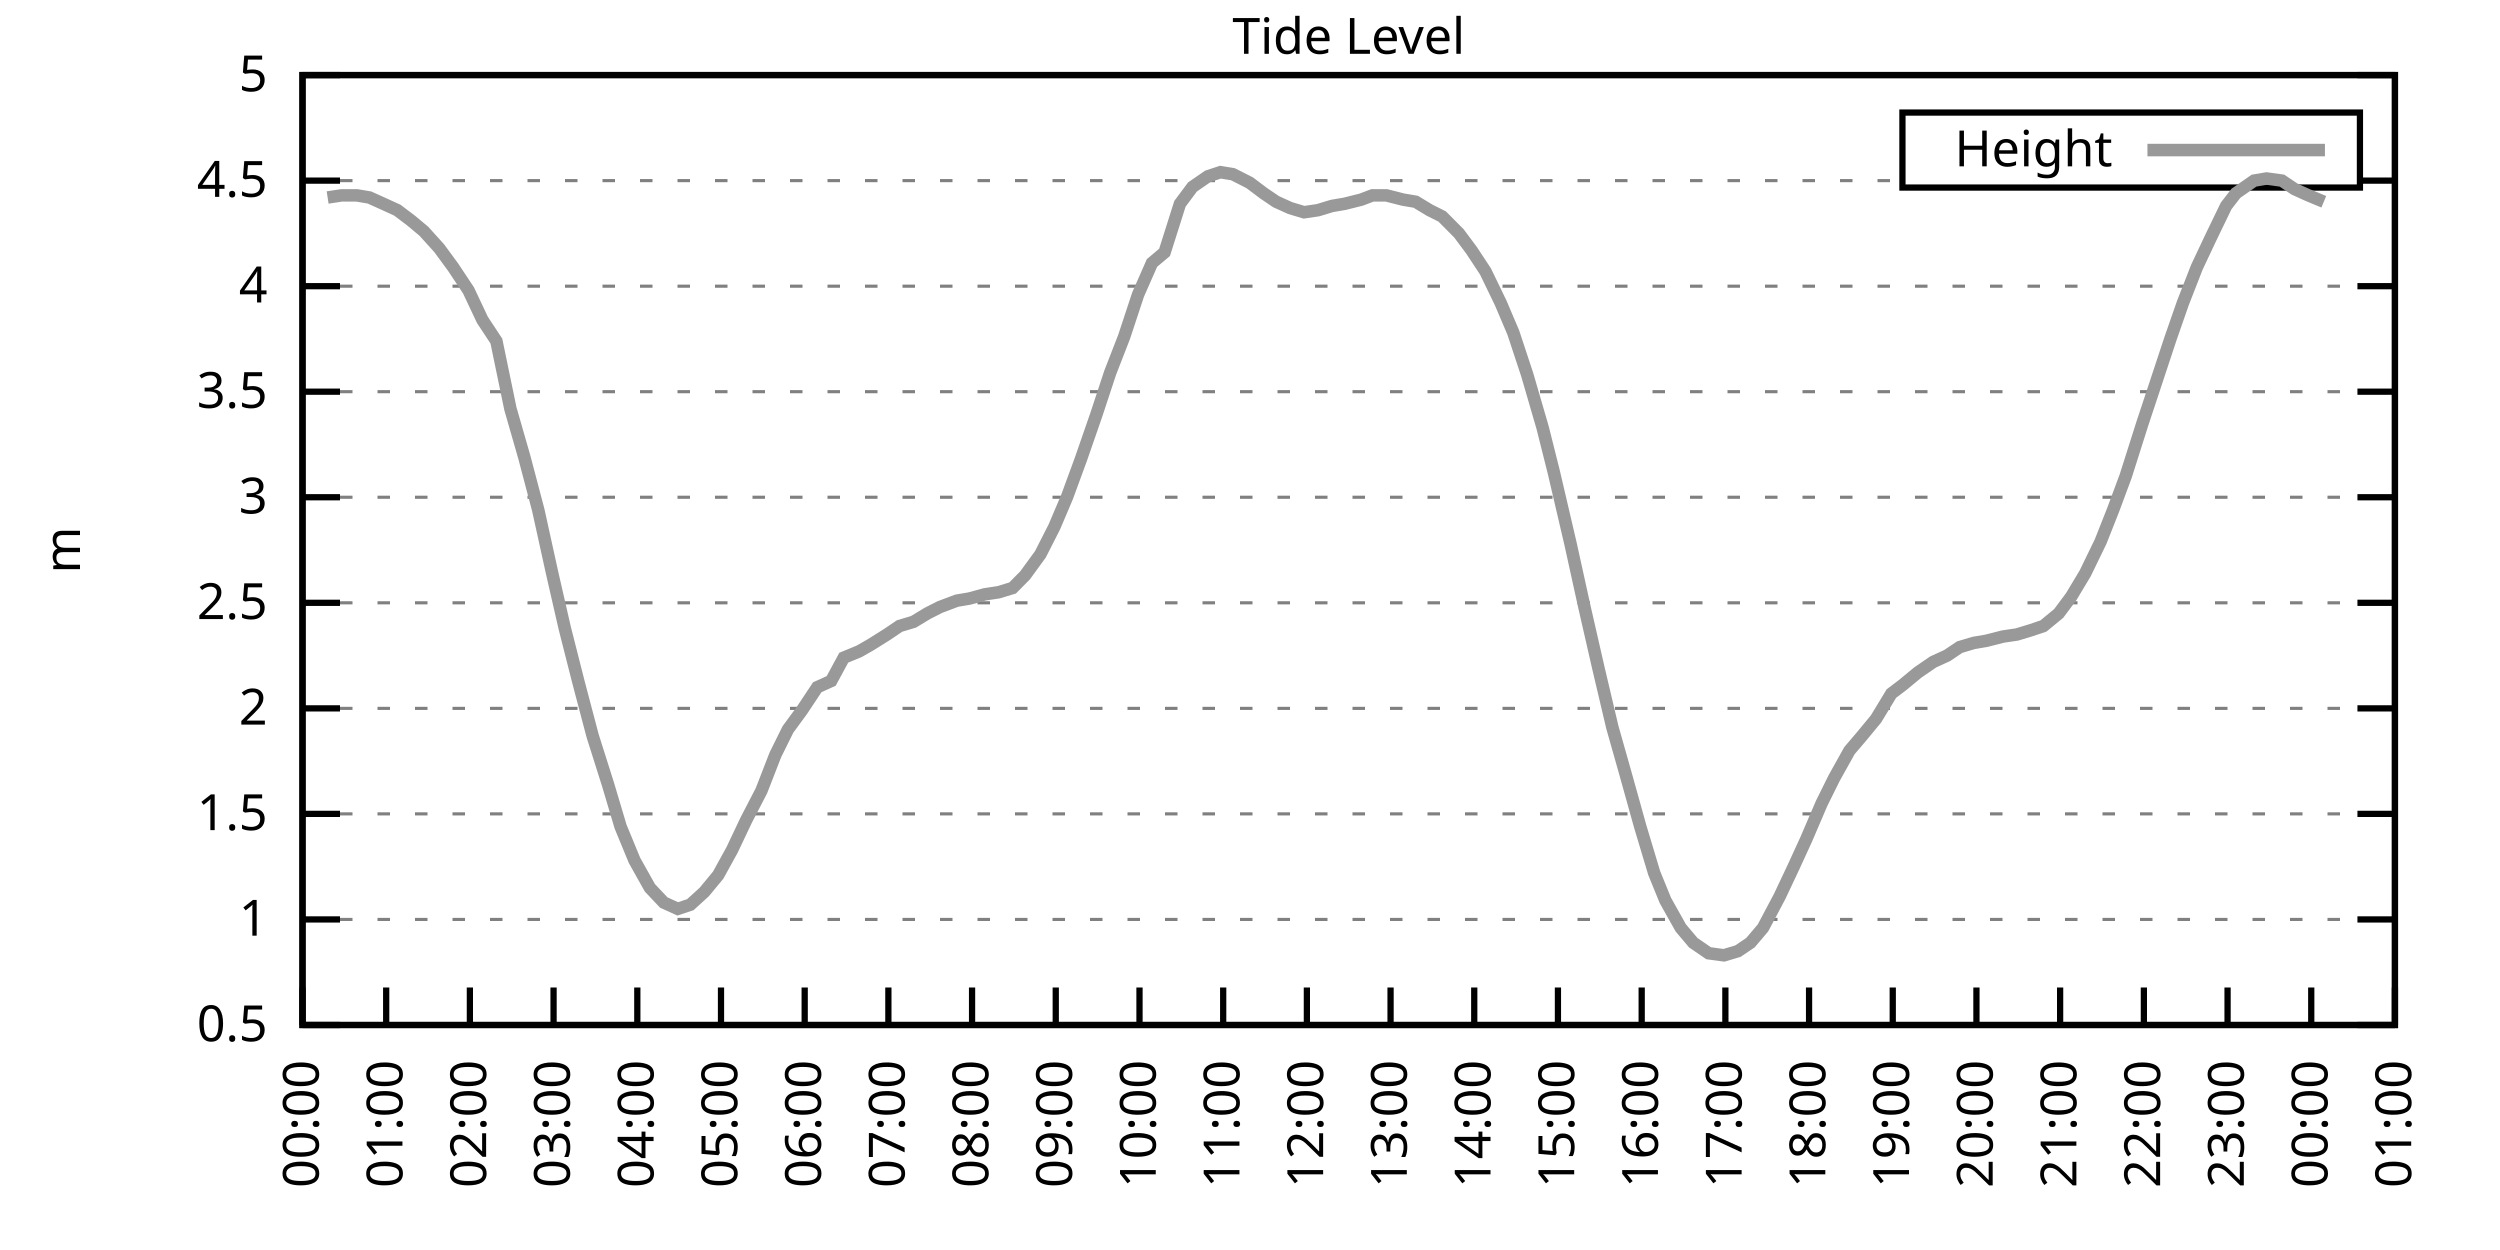
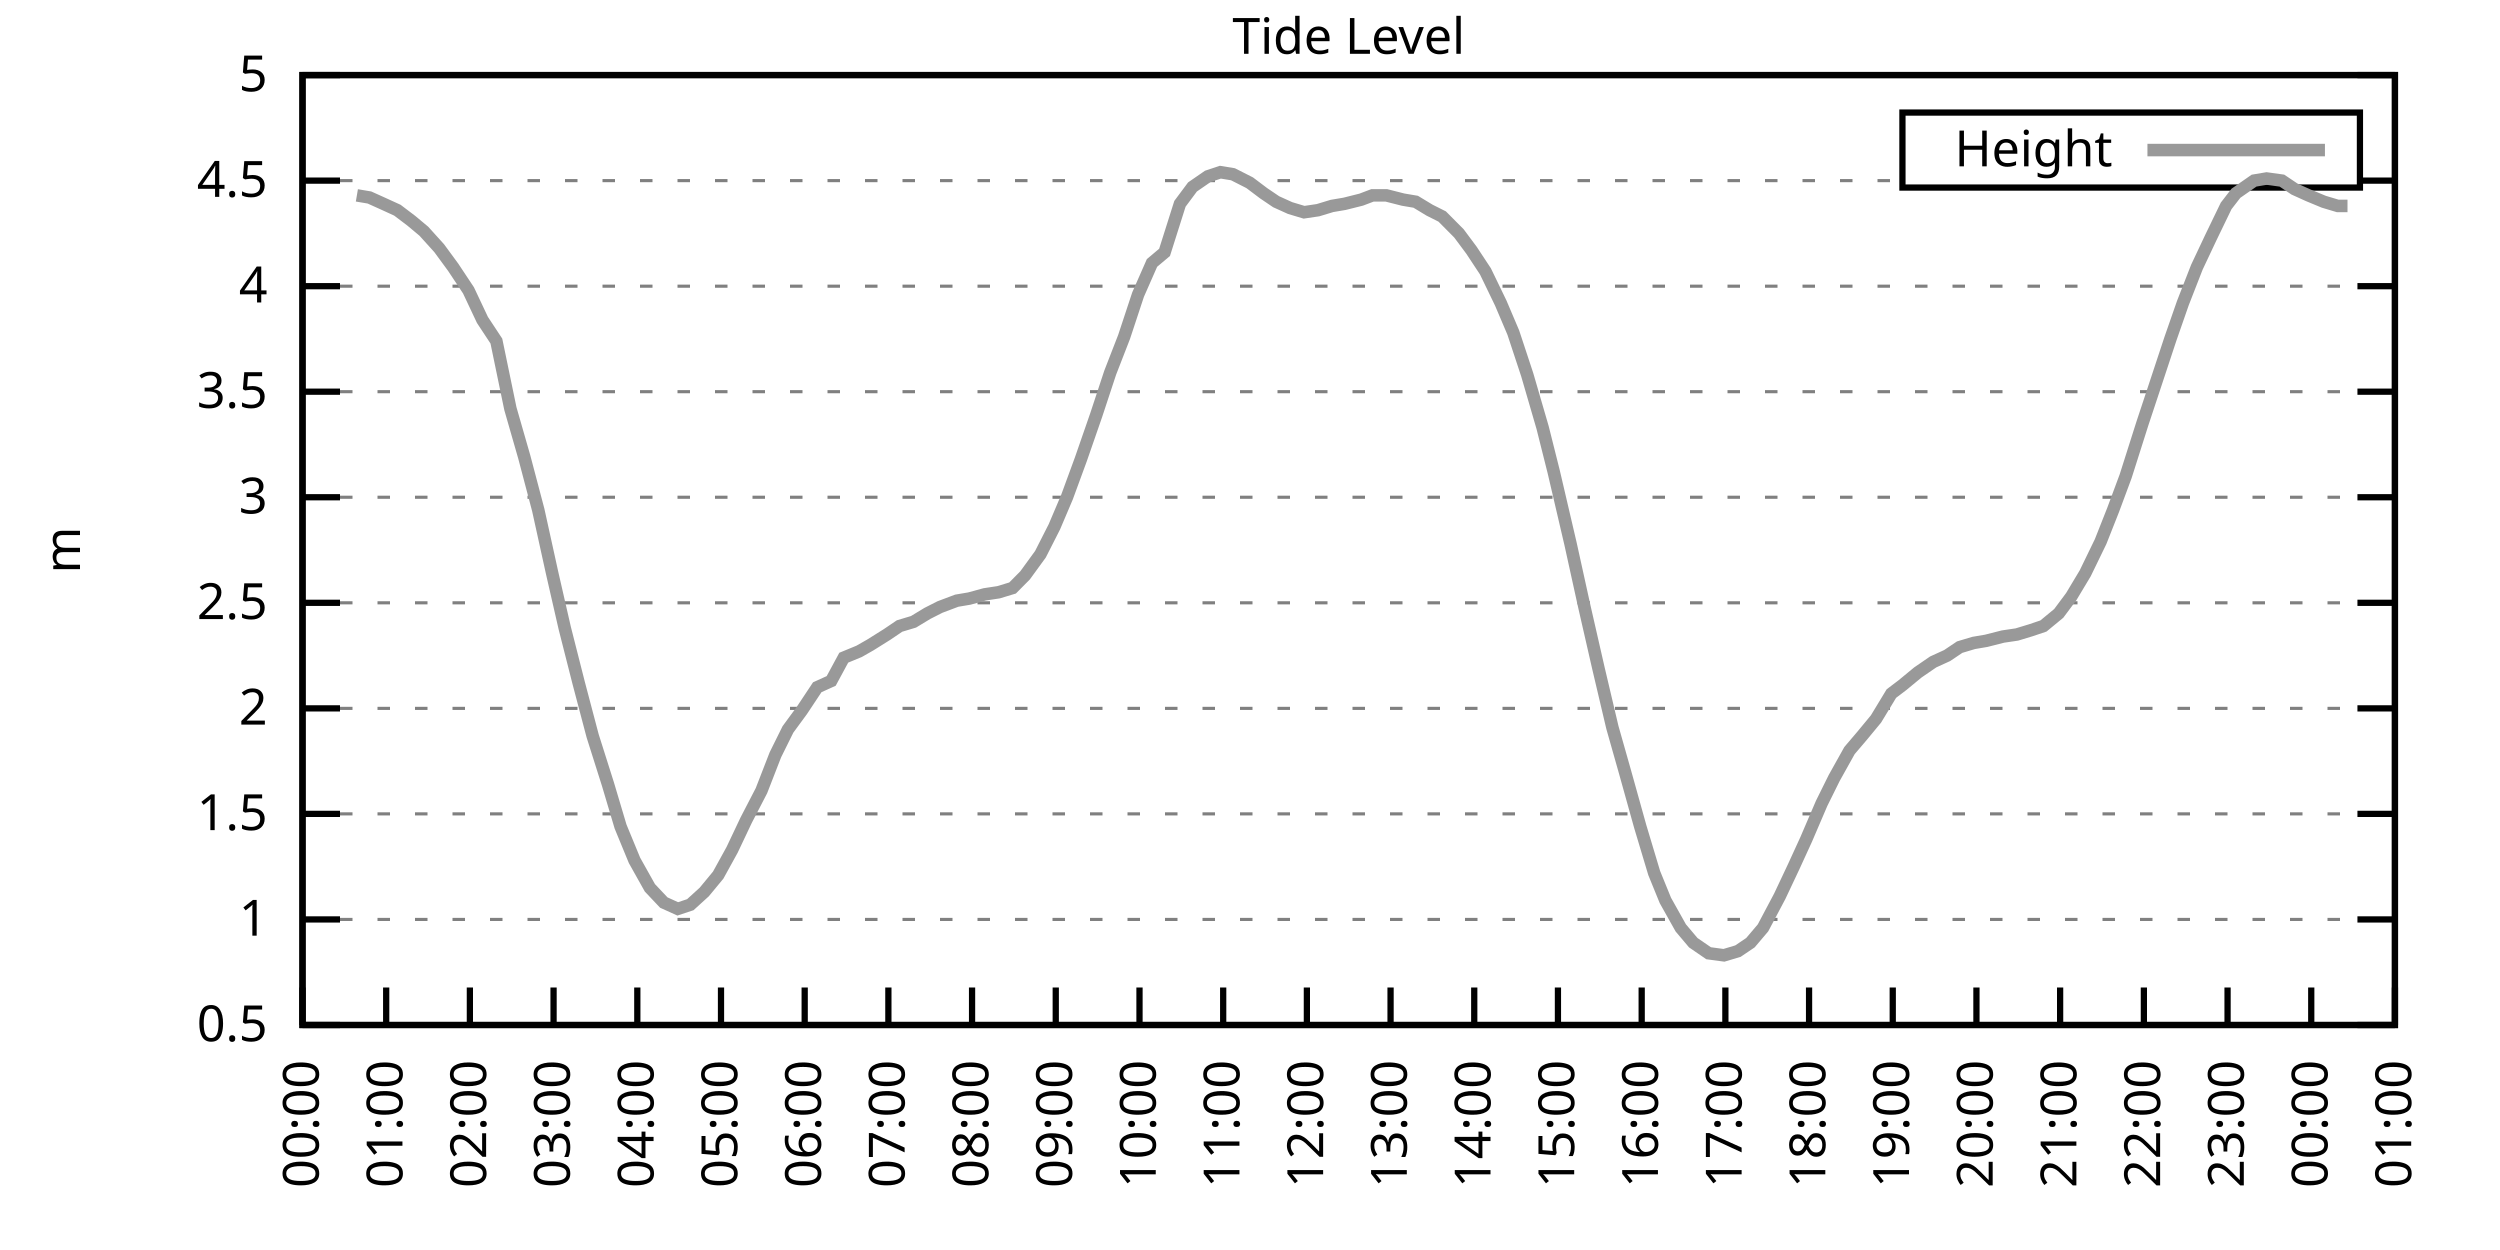
<svg xmlns="http://www.w3.org/2000/svg" xmlns:xlink="http://www.w3.org/1999/xlink" width="400" height="200" viewBox="0 0 400 200">
  <g id="gnuplot_canvas">
    <rect x="0" y="0" width="400" height="200" fill="none" />
    <defs>
      <circle id="gpDot" r="0.5" stroke-width="0.5" stroke="currentColor" />
      <path id="gpPt0" stroke-width="0.333" stroke="currentColor" d="M-1,0 h2 M0,-1 v2" />
      <path id="gpPt1" stroke-width="0.333" stroke="currentColor" d="M-1,-1 L1,1 M1,-1 L-1,1" />
      <path id="gpPt2" stroke-width="0.333" stroke="currentColor" d="M-1,0 L1,0 M0,-1 L0,1 M-1,-1 L1,1 M-1,1 L1,-1" />
      <rect id="gpPt3" stroke-width="0.333" stroke="currentColor" x="-1" y="-1" width="2" height="2" />
      <rect id="gpPt4" stroke-width="0.333" stroke="currentColor" fill="currentColor" x="-1" y="-1" width="2" height="2" />
      <circle id="gpPt5" stroke-width="0.333" stroke="currentColor" cx="0" cy="0" r="1" />
      <use xlink:href="#gpPt5" id="gpPt6" fill="currentColor" stroke="none" />
      <path id="gpPt7" stroke-width="0.333" stroke="currentColor" d="M0,-1.33 L-1.33,0.67 L1.33,0.67 z" />
      <use xlink:href="#gpPt7" id="gpPt8" fill="currentColor" stroke="none" />
      <use xlink:href="#gpPt7" id="gpPt9" stroke="currentColor" transform="rotate(180)" />
      <use xlink:href="#gpPt9" id="gpPt10" fill="currentColor" stroke="none" />
      <use xlink:href="#gpPt3" id="gpPt11" stroke="currentColor" transform="rotate(45)" />
      <use xlink:href="#gpPt11" id="gpPt12" fill="currentColor" stroke="none" />
      <path id="gpPt13" stroke-width="0.333" stroke="currentColor" d="M0,1.330 L1.265,0.411 L0.782,-1.067 L-0.782,-1.076 L-1.265,0.411 z" />
      <use xlink:href="#gpPt13" id="gpPt14" fill="currentColor" stroke="none" />
      <filter id="textbox" filterUnits="objectBoundingBox" x="0" y="0" height="1" width="1">
        <feFlood flood-color="white" flood-opacity="1" result="bgnd" />
        <feComposite in="SourceGraphic" in2="bgnd" operator="atop" />
      </filter>
      <filter id="greybox" filterUnits="objectBoundingBox" x="0" y="0" height="1" width="1">
        <feFlood flood-color="lightgrey" flood-opacity="1" result="grey" />
        <feComposite in="SourceGraphic" in2="grey" operator="atop" />
      </filter>
    </defs>
    <g fill="none" color="white" stroke="currentColor" stroke-width="1.00" stroke-linecap="butt" stroke-linejoin="miter">
</g>
    <g fill="none" color="black" stroke="currentColor" stroke-width="1.00" stroke-linecap="butt" stroke-linejoin="miter">
      <g stroke="none" shape-rendering="crispEdges">
        <polygon fill="rgb(255, 255, 255)" points="48.40,164.00 383.18,164.00 383.18,12.02 48.40,12.02 " />
      </g>
    </g>
    <g fill="none" color="black" stroke="currentColor" stroke-width="1.00" stroke-linecap="butt" stroke-linejoin="miter">
</g>
    <g fill="none" color="black" stroke="black" stroke-width="0.50" stroke-linecap="butt" stroke-linejoin="miter">
</g>
    <g fill="none" color="gray" stroke="currentColor" stroke-width="0.50" stroke-linecap="butt" stroke-linejoin="miter">
      <path stroke="gray" stroke-dasharray="2,4" class="gridline" d="M48.40,164.00 L383.19,164.00  " />
    </g>
    <g fill="none" color="gray" stroke="gray" stroke-width="1.00" stroke-linecap="butt" stroke-linejoin="miter">
</g>
    <g fill="none" color="black" stroke="currentColor" stroke-width="1.00" stroke-linecap="butt" stroke-linejoin="miter">
      <path stroke="black" d="M48.40,164.00 L54.40,164.00 M383.19,164.00 L377.19,164.00  " />
      <g transform="translate(42.80,166.60)" stroke="none" fill="black" font-family="Sans" font-size="8.00" text-anchor="end">
        <text>
          <tspan font-family="Sans"> 0.5</tspan>
        </text>
      </g>
    </g>
    <g fill="none" color="black" stroke="currentColor" stroke-width="1.00" stroke-linecap="butt" stroke-linejoin="miter">
</g>
    <g fill="none" color="black" stroke="black" stroke-width="0.50" stroke-linecap="butt" stroke-linejoin="miter">
</g>
    <g fill="none" color="gray" stroke="currentColor" stroke-width="0.50" stroke-linecap="butt" stroke-linejoin="miter">
      <path stroke="gray" stroke-dasharray="2,4" class="gridline" d="M48.40,147.11 L383.19,147.11  " />
    </g>
    <g fill="none" color="gray" stroke="gray" stroke-width="1.00" stroke-linecap="butt" stroke-linejoin="miter">
</g>
    <g fill="none" color="black" stroke="currentColor" stroke-width="1.00" stroke-linecap="butt" stroke-linejoin="miter">
      <path stroke="black" d="M48.40,147.11 L54.40,147.11 M383.19,147.11 L377.19,147.11  " />
      <g transform="translate(42.80,149.71)" stroke="none" fill="black" font-family="Sans" font-size="8.00" text-anchor="end">
        <text>
          <tspan font-family="Sans"> 1</tspan>
        </text>
      </g>
    </g>
    <g fill="none" color="black" stroke="currentColor" stroke-width="1.00" stroke-linecap="butt" stroke-linejoin="miter">
</g>
    <g fill="none" color="black" stroke="black" stroke-width="0.50" stroke-linecap="butt" stroke-linejoin="miter">
</g>
    <g fill="none" color="gray" stroke="currentColor" stroke-width="0.50" stroke-linecap="butt" stroke-linejoin="miter">
      <path stroke="gray" stroke-dasharray="2,4" class="gridline" d="M48.40,130.22 L383.19,130.22  " />
    </g>
    <g fill="none" color="gray" stroke="gray" stroke-width="1.00" stroke-linecap="butt" stroke-linejoin="miter">
</g>
    <g fill="none" color="black" stroke="currentColor" stroke-width="1.00" stroke-linecap="butt" stroke-linejoin="miter">
      <path stroke="black" d="M48.40,130.22 L54.40,130.22 M383.19,130.22 L377.19,130.22  " />
      <g transform="translate(42.80,132.82)" stroke="none" fill="black" font-family="Sans" font-size="8.00" text-anchor="end">
        <text>
          <tspan font-family="Sans"> 1.5</tspan>
        </text>
      </g>
    </g>
    <g fill="none" color="black" stroke="currentColor" stroke-width="1.00" stroke-linecap="butt" stroke-linejoin="miter">
</g>
    <g fill="none" color="black" stroke="black" stroke-width="0.50" stroke-linecap="butt" stroke-linejoin="miter">
</g>
    <g fill="none" color="gray" stroke="currentColor" stroke-width="0.50" stroke-linecap="butt" stroke-linejoin="miter">
      <path stroke="gray" stroke-dasharray="2,4" class="gridline" d="M48.40,113.34 L383.19,113.34  " />
    </g>
    <g fill="none" color="gray" stroke="gray" stroke-width="1.00" stroke-linecap="butt" stroke-linejoin="miter">
</g>
    <g fill="none" color="black" stroke="currentColor" stroke-width="1.00" stroke-linecap="butt" stroke-linejoin="miter">
      <path stroke="black" d="M48.40,113.34 L54.40,113.34 M383.19,113.34 L377.19,113.34  " />
      <g transform="translate(42.80,115.94)" stroke="none" fill="black" font-family="Sans" font-size="8.00" text-anchor="end">
        <text>
          <tspan font-family="Sans"> 2</tspan>
        </text>
      </g>
    </g>
    <g fill="none" color="black" stroke="currentColor" stroke-width="1.00" stroke-linecap="butt" stroke-linejoin="miter">
</g>
    <g fill="none" color="black" stroke="black" stroke-width="0.50" stroke-linecap="butt" stroke-linejoin="miter">
</g>
    <g fill="none" color="gray" stroke="currentColor" stroke-width="0.50" stroke-linecap="butt" stroke-linejoin="miter">
      <path stroke="gray" stroke-dasharray="2,4" class="gridline" d="M48.40,96.45 L383.19,96.45  " />
    </g>
    <g fill="none" color="gray" stroke="gray" stroke-width="1.00" stroke-linecap="butt" stroke-linejoin="miter">
</g>
    <g fill="none" color="black" stroke="currentColor" stroke-width="1.00" stroke-linecap="butt" stroke-linejoin="miter">
      <path stroke="black" d="M48.40,96.45 L54.40,96.45 M383.19,96.45 L377.19,96.45  " />
      <g transform="translate(42.80,99.05)" stroke="none" fill="black" font-family="Sans" font-size="8.00" text-anchor="end">
        <text>
          <tspan font-family="Sans"> 2.5</tspan>
        </text>
      </g>
    </g>
    <g fill="none" color="black" stroke="currentColor" stroke-width="1.00" stroke-linecap="butt" stroke-linejoin="miter">
</g>
    <g fill="none" color="black" stroke="black" stroke-width="0.50" stroke-linecap="butt" stroke-linejoin="miter">
</g>
    <g fill="none" color="gray" stroke="currentColor" stroke-width="0.50" stroke-linecap="butt" stroke-linejoin="miter">
      <path stroke="gray" stroke-dasharray="2,4" class="gridline" d="M48.40,79.56 L383.19,79.56  " />
    </g>
    <g fill="none" color="gray" stroke="gray" stroke-width="1.00" stroke-linecap="butt" stroke-linejoin="miter">
</g>
    <g fill="none" color="black" stroke="currentColor" stroke-width="1.00" stroke-linecap="butt" stroke-linejoin="miter">
      <path stroke="black" d="M48.40,79.56 L54.40,79.56 M383.19,79.56 L377.19,79.56  " />
      <g transform="translate(42.80,82.16)" stroke="none" fill="black" font-family="Sans" font-size="8.00" text-anchor="end">
        <text>
          <tspan font-family="Sans"> 3</tspan>
        </text>
      </g>
    </g>
    <g fill="none" color="black" stroke="currentColor" stroke-width="1.00" stroke-linecap="butt" stroke-linejoin="miter">
</g>
    <g fill="none" color="black" stroke="black" stroke-width="0.50" stroke-linecap="butt" stroke-linejoin="miter">
</g>
    <g fill="none" color="gray" stroke="currentColor" stroke-width="0.50" stroke-linecap="butt" stroke-linejoin="miter">
      <path stroke="gray" stroke-dasharray="2,4" class="gridline" d="M48.40,62.67 L383.19,62.67  " />
    </g>
    <g fill="none" color="gray" stroke="gray" stroke-width="1.00" stroke-linecap="butt" stroke-linejoin="miter">
</g>
    <g fill="none" color="black" stroke="currentColor" stroke-width="1.00" stroke-linecap="butt" stroke-linejoin="miter">
      <path stroke="black" d="M48.40,62.67 L54.40,62.67 M383.19,62.67 L377.19,62.67  " />
      <g transform="translate(42.80,65.27)" stroke="none" fill="black" font-family="Sans" font-size="8.00" text-anchor="end">
        <text>
          <tspan font-family="Sans"> 3.5</tspan>
        </text>
      </g>
    </g>
    <g fill="none" color="black" stroke="currentColor" stroke-width="1.00" stroke-linecap="butt" stroke-linejoin="miter">
</g>
    <g fill="none" color="black" stroke="black" stroke-width="0.50" stroke-linecap="butt" stroke-linejoin="miter">
</g>
    <g fill="none" color="gray" stroke="currentColor" stroke-width="0.50" stroke-linecap="butt" stroke-linejoin="miter">
      <path stroke="gray" stroke-dasharray="2,4" class="gridline" d="M48.40,45.79 L383.19,45.79  " />
    </g>
    <g fill="none" color="gray" stroke="gray" stroke-width="1.00" stroke-linecap="butt" stroke-linejoin="miter">
</g>
    <g fill="none" color="black" stroke="currentColor" stroke-width="1.00" stroke-linecap="butt" stroke-linejoin="miter">
      <path stroke="black" d="M48.40,45.79 L54.40,45.79 M383.19,45.79 L377.19,45.79  " />
      <g transform="translate(42.80,48.39)" stroke="none" fill="black" font-family="Sans" font-size="8.00" text-anchor="end">
        <text>
          <tspan font-family="Sans"> 4</tspan>
        </text>
      </g>
    </g>
    <g fill="none" color="black" stroke="currentColor" stroke-width="1.00" stroke-linecap="butt" stroke-linejoin="miter">
</g>
    <g fill="none" color="black" stroke="black" stroke-width="0.50" stroke-linecap="butt" stroke-linejoin="miter">
</g>
    <g fill="none" color="gray" stroke="currentColor" stroke-width="0.50" stroke-linecap="butt" stroke-linejoin="miter">
      <path stroke="gray" stroke-dasharray="2,4" class="gridline" d="M48.40,28.90 L304.39,28.90 M377.59,28.90 L383.19,28.90  " />
    </g>
    <g fill="none" color="gray" stroke="gray" stroke-width="1.00" stroke-linecap="butt" stroke-linejoin="miter">
</g>
    <g fill="none" color="black" stroke="currentColor" stroke-width="1.00" stroke-linecap="butt" stroke-linejoin="miter">
      <path stroke="black" d="M48.40,28.90 L54.40,28.90 M383.19,28.90 L377.19,28.90  " />
      <g transform="translate(42.80,31.50)" stroke="none" fill="black" font-family="Sans" font-size="8.00" text-anchor="end">
        <text>
          <tspan font-family="Sans"> 4.5</tspan>
        </text>
      </g>
    </g>
    <g fill="none" color="black" stroke="currentColor" stroke-width="1.00" stroke-linecap="butt" stroke-linejoin="miter">
</g>
    <g fill="none" color="black" stroke="black" stroke-width="0.50" stroke-linecap="butt" stroke-linejoin="miter">
</g>
    <g fill="none" color="gray" stroke="currentColor" stroke-width="0.50" stroke-linecap="butt" stroke-linejoin="miter">
      <path stroke="gray" stroke-dasharray="2,4" class="gridline" d="M48.40,12.01 L383.19,12.01  " />
    </g>
    <g fill="none" color="gray" stroke="gray" stroke-width="1.00" stroke-linecap="butt" stroke-linejoin="miter">
</g>
    <g fill="none" color="black" stroke="currentColor" stroke-width="1.00" stroke-linecap="butt" stroke-linejoin="miter">
      <path stroke="black" d="M48.40,12.01 L54.40,12.01 M383.19,12.01 L377.19,12.01  " />
      <g transform="translate(42.80,14.61)" stroke="none" fill="black" font-family="Sans" font-size="8.00" text-anchor="end">
        <text>
          <tspan font-family="Sans"> 5</tspan>
        </text>
      </g>
    </g>
    <g fill="none" color="black" stroke="currentColor" stroke-width="1.00" stroke-linecap="butt" stroke-linejoin="miter">
      <path stroke="black" d="M48.40,164.00 L48.40,158.00  " />
      <g transform="translate(51.00,169.60) rotate(270.00)" stroke="none" fill="black" font-family="Sans" font-size="8.00" text-anchor="end">
        <text>
          <tspan font-family="Sans">00:00</tspan>
        </text>
      </g>
    </g>
    <g fill="none" color="black" stroke="currentColor" stroke-width="1.00" stroke-linecap="butt" stroke-linejoin="miter">
      <path stroke="black" d="M61.79,164.00 L61.79,158.00  " />
      <g transform="translate(64.39,169.60) rotate(270.00)" stroke="none" fill="black" font-family="Sans" font-size="8.00" text-anchor="end">
        <text>
          <tspan font-family="Sans">01:00</tspan>
        </text>
      </g>
    </g>
    <g fill="none" color="black" stroke="currentColor" stroke-width="1.00" stroke-linecap="butt" stroke-linejoin="miter">
      <path stroke="black" d="M75.18,164.00 L75.18,158.00  " />
      <g transform="translate(77.78,169.60) rotate(270.00)" stroke="none" fill="black" font-family="Sans" font-size="8.00" text-anchor="end">
        <text>
          <tspan font-family="Sans">02:00</tspan>
        </text>
      </g>
    </g>
    <g fill="none" color="black" stroke="currentColor" stroke-width="1.00" stroke-linecap="butt" stroke-linejoin="miter">
      <path stroke="black" d="M88.57,164.00 L88.57,158.00  " />
      <g transform="translate(91.17,169.60) rotate(270.00)" stroke="none" fill="black" font-family="Sans" font-size="8.00" text-anchor="end">
        <text>
          <tspan font-family="Sans">03:00</tspan>
        </text>
      </g>
    </g>
    <g fill="none" color="black" stroke="currentColor" stroke-width="1.00" stroke-linecap="butt" stroke-linejoin="miter">
      <path stroke="black" d="M101.97,164.00 L101.97,158.00  " />
      <g transform="translate(104.57,169.60) rotate(270.00)" stroke="none" fill="black" font-family="Sans" font-size="8.00" text-anchor="end">
        <text>
          <tspan font-family="Sans">04:00</tspan>
        </text>
      </g>
    </g>
    <g fill="none" color="black" stroke="currentColor" stroke-width="1.00" stroke-linecap="butt" stroke-linejoin="miter">
      <path stroke="black" d="M115.36,164.00 L115.36,158.00  " />
      <g transform="translate(117.96,169.60) rotate(270.00)" stroke="none" fill="black" font-family="Sans" font-size="8.00" text-anchor="end">
        <text>
          <tspan font-family="Sans">05:00</tspan>
        </text>
      </g>
    </g>
    <g fill="none" color="black" stroke="currentColor" stroke-width="1.00" stroke-linecap="butt" stroke-linejoin="miter">
      <path stroke="black" d="M128.75,164.00 L128.75,158.00  " />
      <g transform="translate(131.35,169.60) rotate(270.00)" stroke="none" fill="black" font-family="Sans" font-size="8.00" text-anchor="end">
        <text>
          <tspan font-family="Sans">06:00</tspan>
        </text>
      </g>
    </g>
    <g fill="none" color="black" stroke="currentColor" stroke-width="1.00" stroke-linecap="butt" stroke-linejoin="miter">
      <path stroke="black" d="M142.14,164.00 L142.14,158.00  " />
      <g transform="translate(144.74,169.60) rotate(270.00)" stroke="none" fill="black" font-family="Sans" font-size="8.00" text-anchor="end">
        <text>
          <tspan font-family="Sans">07:00</tspan>
        </text>
      </g>
    </g>
    <g fill="none" color="black" stroke="currentColor" stroke-width="1.00" stroke-linecap="butt" stroke-linejoin="miter">
      <path stroke="black" d="M155.53,164.00 L155.53,158.00  " />
      <g transform="translate(158.13,169.60) rotate(270.00)" stroke="none" fill="black" font-family="Sans" font-size="8.00" text-anchor="end">
        <text>
          <tspan font-family="Sans">08:00</tspan>
        </text>
      </g>
    </g>
    <g fill="none" color="black" stroke="currentColor" stroke-width="1.00" stroke-linecap="butt" stroke-linejoin="miter">
      <path stroke="black" d="M168.92,164.00 L168.92,158.00  " />
      <g transform="translate(171.52,169.60) rotate(270.00)" stroke="none" fill="black" font-family="Sans" font-size="8.00" text-anchor="end">
        <text>
          <tspan font-family="Sans">09:00</tspan>
        </text>
      </g>
    </g>
    <g fill="none" color="black" stroke="currentColor" stroke-width="1.00" stroke-linecap="butt" stroke-linejoin="miter">
      <path stroke="black" d="M182.32,164.00 L182.32,158.00  " />
      <g transform="translate(184.92,169.60) rotate(270.00)" stroke="none" fill="black" font-family="Sans" font-size="8.00" text-anchor="end">
        <text>
          <tspan font-family="Sans">10:00</tspan>
        </text>
      </g>
    </g>
    <g fill="none" color="black" stroke="currentColor" stroke-width="1.00" stroke-linecap="butt" stroke-linejoin="miter">
      <path stroke="black" d="M195.71,164.00 L195.71,158.00  " />
      <g transform="translate(198.31,169.60) rotate(270.00)" stroke="none" fill="black" font-family="Sans" font-size="8.00" text-anchor="end">
        <text>
          <tspan font-family="Sans">11:00</tspan>
        </text>
      </g>
    </g>
    <g fill="none" color="black" stroke="currentColor" stroke-width="1.00" stroke-linecap="butt" stroke-linejoin="miter">
      <path stroke="black" d="M209.10,164.00 L209.10,158.00  " />
      <g transform="translate(211.70,169.60) rotate(270.00)" stroke="none" fill="black" font-family="Sans" font-size="8.00" text-anchor="end">
        <text>
          <tspan font-family="Sans">12:00</tspan>
        </text>
      </g>
    </g>
    <g fill="none" color="black" stroke="currentColor" stroke-width="1.00" stroke-linecap="butt" stroke-linejoin="miter">
      <path stroke="black" d="M222.49,164.00 L222.49,158.00  " />
      <g transform="translate(225.09,169.60) rotate(270.00)" stroke="none" fill="black" font-family="Sans" font-size="8.00" text-anchor="end">
        <text>
          <tspan font-family="Sans">13:00</tspan>
        </text>
      </g>
    </g>
    <g fill="none" color="black" stroke="currentColor" stroke-width="1.00" stroke-linecap="butt" stroke-linejoin="miter">
      <path stroke="black" d="M235.88,164.00 L235.88,158.00  " />
      <g transform="translate(238.48,169.60) rotate(270.00)" stroke="none" fill="black" font-family="Sans" font-size="8.00" text-anchor="end">
        <text>
          <tspan font-family="Sans">14:00</tspan>
        </text>
      </g>
    </g>
    <g fill="none" color="black" stroke="currentColor" stroke-width="1.00" stroke-linecap="butt" stroke-linejoin="miter">
      <path stroke="black" d="M249.27,164.00 L249.27,158.00  " />
      <g transform="translate(251.87,169.60) rotate(270.00)" stroke="none" fill="black" font-family="Sans" font-size="8.00" text-anchor="end">
        <text>
          <tspan font-family="Sans">15:00</tspan>
        </text>
      </g>
    </g>
    <g fill="none" color="black" stroke="currentColor" stroke-width="1.00" stroke-linecap="butt" stroke-linejoin="miter">
      <path stroke="black" d="M262.67,164.00 L262.67,158.00  " />
      <g transform="translate(265.27,169.60) rotate(270.00)" stroke="none" fill="black" font-family="Sans" font-size="8.00" text-anchor="end">
        <text>
          <tspan font-family="Sans">16:00</tspan>
        </text>
      </g>
    </g>
    <g fill="none" color="black" stroke="currentColor" stroke-width="1.00" stroke-linecap="butt" stroke-linejoin="miter">
      <path stroke="black" d="M276.06,164.00 L276.06,158.00  " />
      <g transform="translate(278.66,169.60) rotate(270.00)" stroke="none" fill="black" font-family="Sans" font-size="8.00" text-anchor="end">
        <text>
          <tspan font-family="Sans">17:00</tspan>
        </text>
      </g>
    </g>
    <g fill="none" color="black" stroke="currentColor" stroke-width="1.00" stroke-linecap="butt" stroke-linejoin="miter">
      <path stroke="black" d="M289.45,164.00 L289.45,158.00  " />
      <g transform="translate(292.05,169.60) rotate(270.00)" stroke="none" fill="black" font-family="Sans" font-size="8.00" text-anchor="end">
        <text>
          <tspan font-family="Sans">18:00</tspan>
        </text>
      </g>
    </g>
    <g fill="none" color="black" stroke="currentColor" stroke-width="1.00" stroke-linecap="butt" stroke-linejoin="miter">
      <path stroke="black" d="M302.84,164.00 L302.84,158.00  " />
      <g transform="translate(305.44,169.60) rotate(270.00)" stroke="none" fill="black" font-family="Sans" font-size="8.00" text-anchor="end">
        <text>
          <tspan font-family="Sans">19:00</tspan>
        </text>
      </g>
    </g>
    <g fill="none" color="black" stroke="currentColor" stroke-width="1.00" stroke-linecap="butt" stroke-linejoin="miter">
      <path stroke="black" d="M316.23,164.00 L316.23,158.00  " />
      <g transform="translate(318.83,169.60) rotate(270.00)" stroke="none" fill="black" font-family="Sans" font-size="8.00" text-anchor="end">
        <text>
          <tspan font-family="Sans">20:00</tspan>
        </text>
      </g>
    </g>
    <g fill="none" color="black" stroke="currentColor" stroke-width="1.00" stroke-linecap="butt" stroke-linejoin="miter">
      <path stroke="black" d="M329.62,164.00 L329.62,158.00  " />
      <g transform="translate(332.22,169.60) rotate(270.00)" stroke="none" fill="black" font-family="Sans" font-size="8.00" text-anchor="end">
        <text>
          <tspan font-family="Sans">21:00</tspan>
        </text>
      </g>
    </g>
    <g fill="none" color="black" stroke="currentColor" stroke-width="1.00" stroke-linecap="butt" stroke-linejoin="miter">
      <path stroke="black" d="M343.02,164.00 L343.02,158.00  " />
      <g transform="translate(345.62,169.60) rotate(270.00)" stroke="none" fill="black" font-family="Sans" font-size="8.00" text-anchor="end">
        <text>
          <tspan font-family="Sans">22:00</tspan>
        </text>
      </g>
    </g>
    <g fill="none" color="black" stroke="currentColor" stroke-width="1.00" stroke-linecap="butt" stroke-linejoin="miter">
      <path stroke="black" d="M356.41,164.00 L356.41,158.00  " />
      <g transform="translate(359.01,169.60) rotate(270.00)" stroke="none" fill="black" font-family="Sans" font-size="8.00" text-anchor="end">
        <text>
          <tspan font-family="Sans">23:00</tspan>
        </text>
      </g>
    </g>
    <g fill="none" color="black" stroke="currentColor" stroke-width="1.00" stroke-linecap="butt" stroke-linejoin="miter">
      <path stroke="black" d="M369.80,164.00 L369.80,158.00  " />
      <g transform="translate(372.40,169.60) rotate(270.00)" stroke="none" fill="black" font-family="Sans" font-size="8.00" text-anchor="end">
        <text>
          <tspan font-family="Sans">00:00</tspan>
        </text>
      </g>
    </g>
    <g fill="none" color="black" stroke="currentColor" stroke-width="1.00" stroke-linecap="butt" stroke-linejoin="miter">
      <path stroke="black" d="M383.19,164.00 L383.19,158.00  " />
      <g transform="translate(385.79,169.60) rotate(270.00)" stroke="none" fill="black" font-family="Sans" font-size="8.00" text-anchor="end">
        <text>
          <tspan font-family="Sans">01:00</tspan>
        </text>
      </g>
    </g>
    <g fill="none" color="black" stroke="currentColor" stroke-width="1.00" stroke-linecap="butt" stroke-linejoin="miter">
</g>
    <g fill="none" color="black" stroke="currentColor" stroke-width="1.00" stroke-linecap="butt" stroke-linejoin="miter">
      <path stroke="black" d="M48.40,12.01 L48.40,164.00 L383.19,164.00 L383.19,12.01 L48.40,12.01 Z  " />
    </g>
    <g fill="none" color="black" stroke="currentColor" stroke-width="1.00" stroke-linecap="butt" stroke-linejoin="miter">
</g>
    <g fill="none" color="black" stroke="currentColor" stroke-width="1.00" stroke-linecap="butt" stroke-linejoin="miter">
      <path stroke="black" d="M304.39,30.01 L304.39,18.01 L377.59,18.01 L377.59,30.01 L304.39,30.01 Z  " />
    </g>
    <g id="Tide_level_plot_1">
      <g fill="none" color="white" stroke="black" stroke-width="2.00" stroke-linecap="butt" stroke-linejoin="miter">
</g>
      <g fill="none" color="black" stroke="currentColor" stroke-width="2.00" stroke-linecap="butt" stroke-linejoin="miter">
        <g transform="translate(337.99,26.61)" stroke="none" fill="black" font-family="Sans" font-size="8.00" text-anchor="end">
          <text>
            <tspan font-family="Sans">Height</tspan>
          </text>
        </g>
      </g>
      <g fill="none" color="black" stroke="currentColor" stroke-width="2.00" stroke-linecap="butt" stroke-linejoin="miter">
-         <path stroke="rgb(153, 153, 153)" d="M343.59,24.01 L371.99,24.01 M52.42,31.60 L54.65,31.26 L57.10,31.26 L59.11,31.60 L61.35,32.61 L63.58,33.63   L65.81,35.32 L67.82,37.00 L70.27,39.71 L72.50,42.75 L74.96,46.46 L77.19,51.19 L79.42,54.57 L81.66,65.38   L83.89,73.14 L86.12,81.59 L88.35,91.72 L90.36,100.50 L92.59,109.28 L94.82,117.73 L97.28,125.50 L99.29,132.25   L101.52,137.66 L103.98,142.05 L106.21,144.41 L108.44,145.42 L110.45,144.75 L112.68,142.72 L114.91,140.02 L117.14,135.97   L119.38,131.24 L121.83,126.51 L124.06,120.77 L126.07,116.71 L128.30,113.67 L130.76,109.96 L132.99,108.95 L135.00,105.23   L137.45,104.22 L139.24,103.20 L141.92,101.52 L143.93,100.16 L146.16,99.49 L148.39,98.14 L150.40,97.12 L153.08,96.11   L155.09,95.77 L157.54,95.10 L159.77,94.76 L162.01,94.08 L164.01,92.06 L166.47,88.68 L168.70,84.29 L170.71,79.56   L172.94,73.48 L175.40,66.39 L177.63,59.63 L179.86,53.89 L182.09,47.14 L184.32,42.07 L186.33,40.38 L188.79,32.61   L190.80,29.91 L193.25,28.22 L195.26,27.55 L197.27,27.88 L199.95,29.24 L202.18,30.92 L204.19,32.28 L206.42,33.29   L208.65,33.96 L210.88,33.63 L213.12,32.95 L215.13,32.61 L217.80,31.94 L219.59,31.26 L221.82,31.26 L224.50,31.94   L226.51,32.28 L228.74,33.63 L230.75,34.64 L233.43,37.34 L235.44,40.04 L237.67,43.42 L240.12,48.49 L242.13,53.22   L244.36,59.97 L246.82,68.42 L248.60,75.51 L251.28,86.99 L253.51,97.12 L255.75,106.92 L257.98,116.38 L259.99,123.47   L262.44,132.25 L264.67,139.68 L266.46,144.07 L268.92,148.46 L270.92,150.83 L273.38,152.52 L275.83,152.85 L278.07,152.18   L280.07,150.83 L282.08,148.46 L284.76,143.40 L286.99,138.67 L289.00,134.28 L291.46,128.54 L293.47,124.48 L295.92,120.09   L297.93,117.73 L300.16,115.03 L302.62,110.97 L304.40,109.62 L306.86,107.59 L309.31,105.91 L311.54,104.89 L313.55,103.54   L315.79,102.87 L317.79,102.53 L320.47,101.85 L322.70,101.52 L324.94,100.84 L326.95,100.16 L329.40,98.14 L331.41,95.44   L333.64,91.72 L336.10,86.65 L338.10,81.59 L340.11,76.18 L342.79,67.74 L344.58,62.34 L347.26,54.23 L349.26,48.49   L351.50,42.75 L353.73,38.02 L356.18,32.95 L357.75,30.92 L360.65,28.90 L362.66,28.56 L365.11,28.90 L367.12,30.25   L369.35,31.26 L371.81,32.28  " />
+         <path stroke="rgb(153, 153, 153)" d="M343.59,24.01 L371.99,24.01 M57.10,31.26 L59.11,31.60 L61.35,32.61 L63.58,33.63 L65.81,35.32 L67.82,37.00   L70.27,39.71 L72.50,42.75 L74.96,46.46 L77.19,51.19 L79.42,54.57 L81.66,65.38 L83.89,73.14 L86.12,81.59   L88.35,91.72 L90.36,100.50 L92.59,109.28 L94.82,117.73 L97.28,125.50 L99.29,132.25 L101.52,137.66 L103.98,142.05   L106.21,144.41 L108.44,145.42 L110.45,144.75 L112.68,142.72 L114.91,140.02 L117.14,135.97 L119.38,131.24 L121.83,126.51   L124.06,120.77 L126.07,116.71 L128.30,113.67 L130.76,109.96 L132.99,108.95 L135.00,105.23 L137.45,104.22 L139.24,103.20   L141.92,101.52 L143.93,100.16 L146.16,99.49 L148.39,98.14 L150.40,97.12 L153.08,96.11 L155.09,95.77 L157.54,95.10   L159.77,94.76 L162.01,94.08 L164.01,92.06 L166.47,88.68 L168.70,84.29 L170.71,79.56 L172.94,73.48 L175.40,66.39   L177.63,59.63 L179.86,53.89 L182.09,47.14 L184.32,42.07 L186.33,40.38 L188.79,32.61 L190.80,29.91 L193.25,28.22   L195.26,27.55 L197.27,27.88 L199.95,29.24 L202.18,30.92 L204.19,32.28 L206.42,33.29 L208.65,33.96 L210.88,33.63   L213.12,32.95 L215.13,32.61 L217.80,31.94 L219.59,31.26 L221.82,31.26 L224.50,31.94 L226.51,32.28 L228.74,33.63   L230.75,34.64 L233.43,37.34 L235.44,40.04 L237.67,43.42 L240.12,48.49 L242.13,53.22 L244.36,59.97 L246.82,68.42   L248.60,75.51 L251.28,86.99 L253.51,97.12 L255.75,106.92 L257.98,116.38 L259.99,123.47 L262.44,132.25 L264.67,139.68   L266.46,144.07 L268.92,148.46 L270.92,150.83 L273.38,152.52 L275.83,152.85 L278.07,152.18 L280.07,150.83 L282.08,148.46   L284.76,143.40 L286.99,138.67 L289.00,134.28 L291.46,128.54 L293.47,124.48 L295.92,120.09 L297.93,117.73 L300.16,115.03   L302.62,110.97 L304.40,109.62 L306.86,107.59 L309.31,105.91 L311.54,104.89 L313.55,103.54 L315.79,102.87 L317.79,102.53   L320.47,101.85 L322.70,101.52 L324.94,100.84 L326.95,100.16 L329.40,98.14 L331.41,95.44 L333.64,91.72 L336.10,86.65   L338.10,81.59 L340.11,76.18 L342.79,67.74 L344.58,62.34 L347.26,54.23 L349.26,48.49 L351.50,42.75 L353.73,38.02   L356.18,32.95 L357.75,30.92 L360.65,28.90 L362.66,28.56 L365.11,28.90 L367.12,30.25 L369.35,31.26 L371.81,32.28   L374.04,32.95 L375.60,32.95  " />
      </g>
    </g>
    <g fill="none" color="black" stroke="currentColor" stroke-width="2.00" stroke-linecap="butt" stroke-linejoin="miter">
</g>
    <g fill="none" color="black" stroke="black" stroke-width="1.00" stroke-linecap="butt" stroke-linejoin="miter">
</g>
    <g fill="none" color="black" stroke="currentColor" stroke-width="1.00" stroke-linecap="butt" stroke-linejoin="miter">
      <path stroke="black" d="M48.40,12.01 L48.40,164.00 L383.19,164.00 L383.19,12.01 L48.40,12.01 Z  " />
      <g transform="translate(12.80,88.01) rotate(270.00)" stroke="none" fill="black" font-family="Sans" font-size="8.00" text-anchor="middle">
        <text>
          <tspan font-family="Sans">m</tspan>
        </text>
      </g>
    </g>
    <g fill="none" color="black" stroke="currentColor" stroke-width="1.00" stroke-linecap="butt" stroke-linejoin="miter">
</g>
    <g fill="none" color="black" stroke="currentColor" stroke-width="1.00" stroke-linecap="butt" stroke-linejoin="miter">
      <g transform="translate(215.79,8.61)" stroke="none" fill="black" font-family="Sans" font-size="8.00" text-anchor="middle">
        <text>
          <tspan font-family="Sans">Tide Level</tspan>
        </text>
      </g>
    </g>
    <g fill="none" color="black" stroke="currentColor" stroke-width="1.00" stroke-linecap="butt" stroke-linejoin="miter">
</g>
  </g>
</svg>
